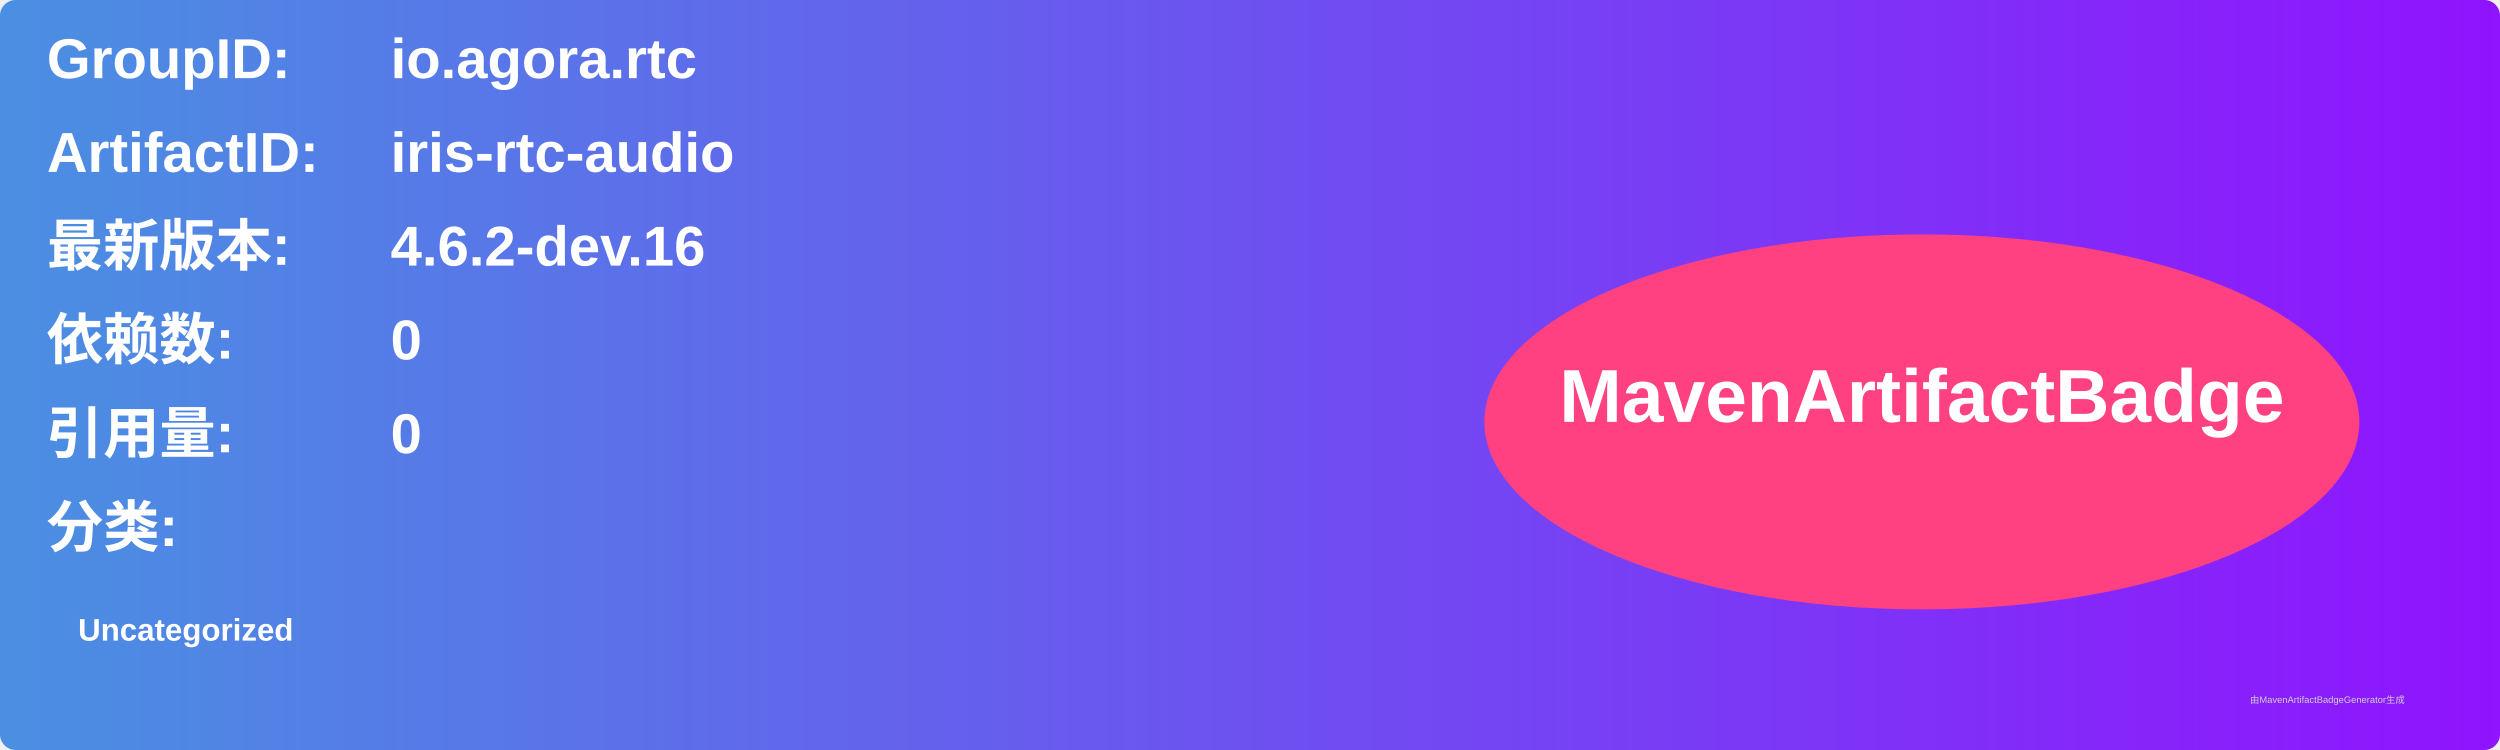
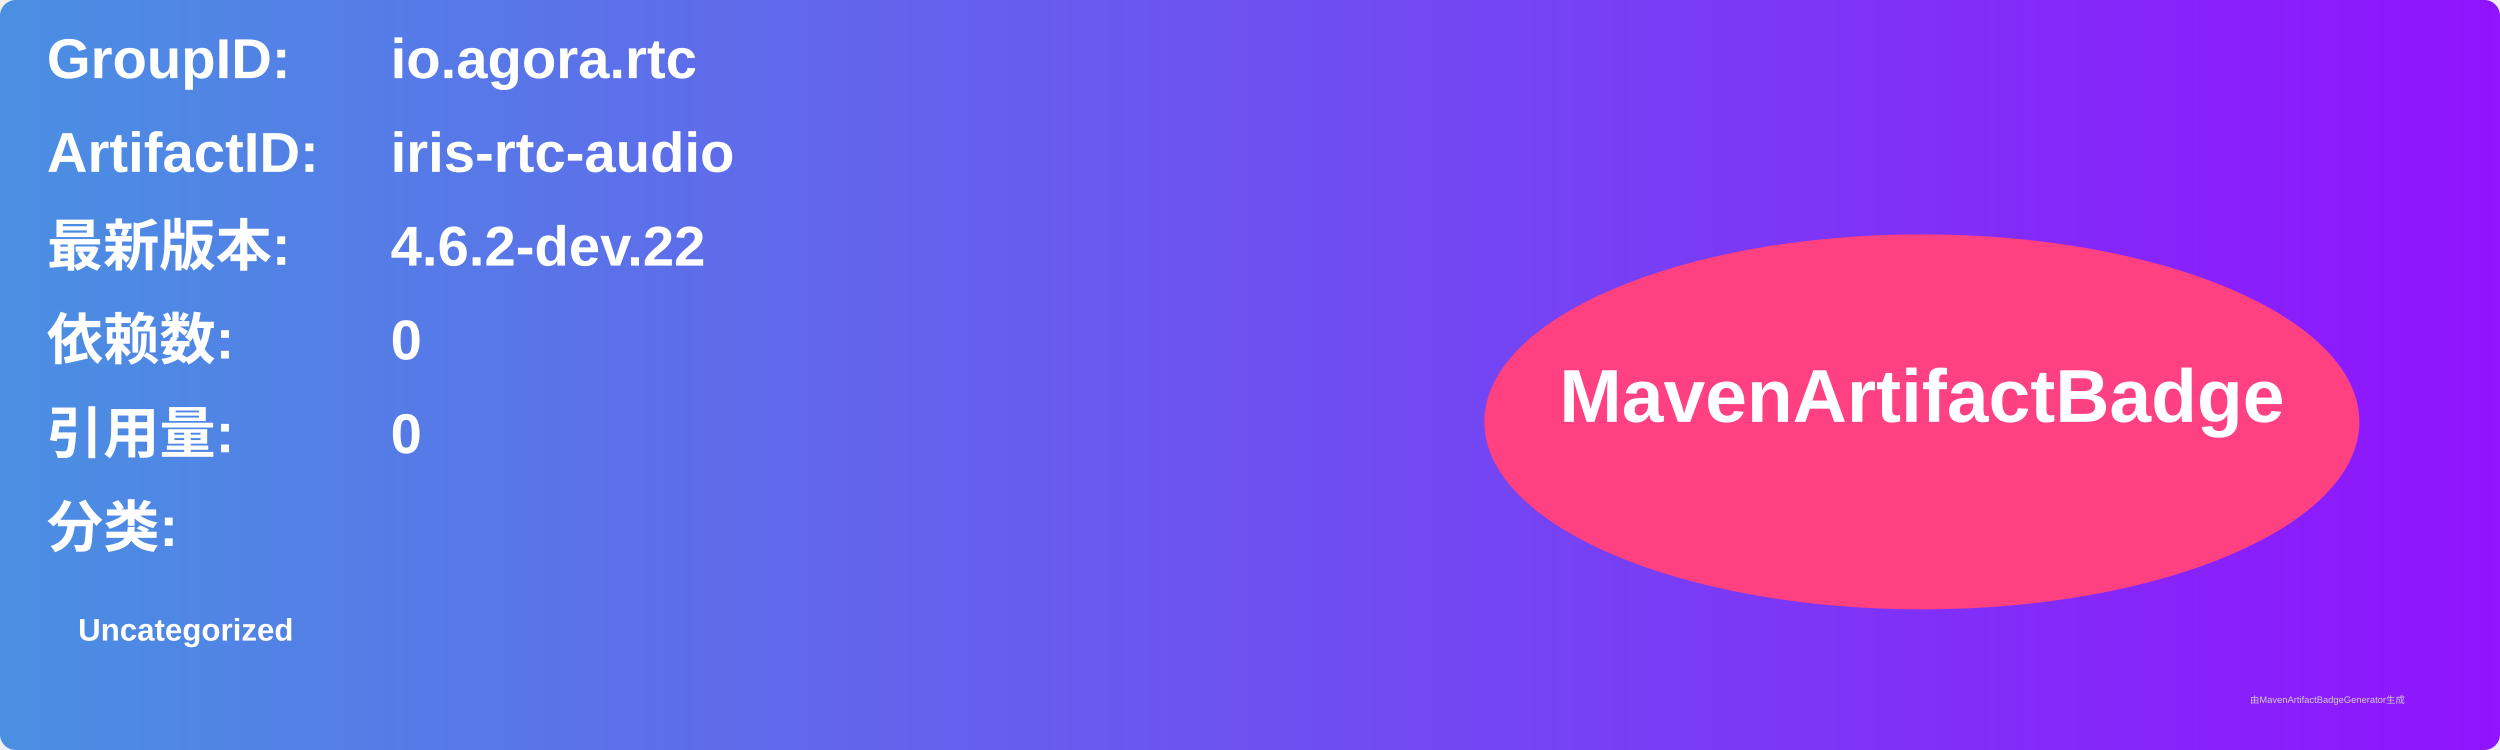
<svg xmlns="http://www.w3.org/2000/svg" width="800" height="240" viewBox="0 0 800 240">
  <linearGradient id="grad" x1="0%" y1="0%" x2="100%" y2="0%">
    <stop offset="0%" stop-color="#4a90e2" />
    <stop offset="100%" stop-color="#9013fe" />
  </linearGradient>
  <rect width="100%" height="100%" rx="5" ry="5" fill="url(#grad)" />
  <g transform="translate(15, 15)">
    <text x="0" y="10" font-family="Arial" font-size="18" fill="white" font-weight="bold" width="260">GroupID:</text>
    <text x="110" y="10" font-family="Arial" font-size="18" fill="white" font-weight="bold" width="460">io.agora.rtc</text>
    <text x="0" y="40" font-family="Arial" font-size="18" fill="white" font-weight="bold" width="260">ArtifactID:</text>
    <text x="110" y="40" font-family="Arial" font-size="18" fill="white" font-weight="bold" width="460">iris-rtc-audio</text>
    <text x="0" y="70" font-family="Arial" font-size="18" fill="white" font-weight="bold">最新版本:</text>
    <text x="110" y="70" font-family="Arial" font-size="18" fill="white" font-weight="bold">
-       <tspan font-weight="bold">4.6.2-dev.16</tspan>
+       <tspan font-weight="bold">4.6.2-dev.22</tspan>
    </text>
    <text x="0" y="100" font-family="Arial" font-size="18" fill="white" font-weight="bold">依赖数: </text>
    <text x="110" y="100" font-family="Arial" font-size="18" fill="white">
      <tspan font-weight="bold">0</tspan>
    </text>
    <text x="0" y="130" font-family="Arial" font-size="18" fill="white" font-weight="bold">引用量: </text>
    <text x="110" y="130" font-family="Arial" font-size="18" fill="white">
      <tspan font-weight="bold">0</tspan>
    </text>
    <text x="0" y="160" font-family="Arial" font-size="18" fill="white" font-weight="bold">分类:</text>
    <text x="10" y="190" font-family="Arial" font-size="10" fill="white">
      <tspan font-weight="bold">Uncategorized</tspan>
    </text>
    <ellipse cx="600" cy="120" rx="140" ry="60" fill="#ff4081" />
    <text x="600" y="120" text-anchor="middle" font-family="Arial" font-size="24" fill="white" font-weight="bold">MavenArtifactBadge</text>
  </g>
  <text x="720" y="225" font-family="Arial" font-size="3" fill="#d0d0d0">由MavenArtifactBadgeGenerator生成</text>
</svg>
